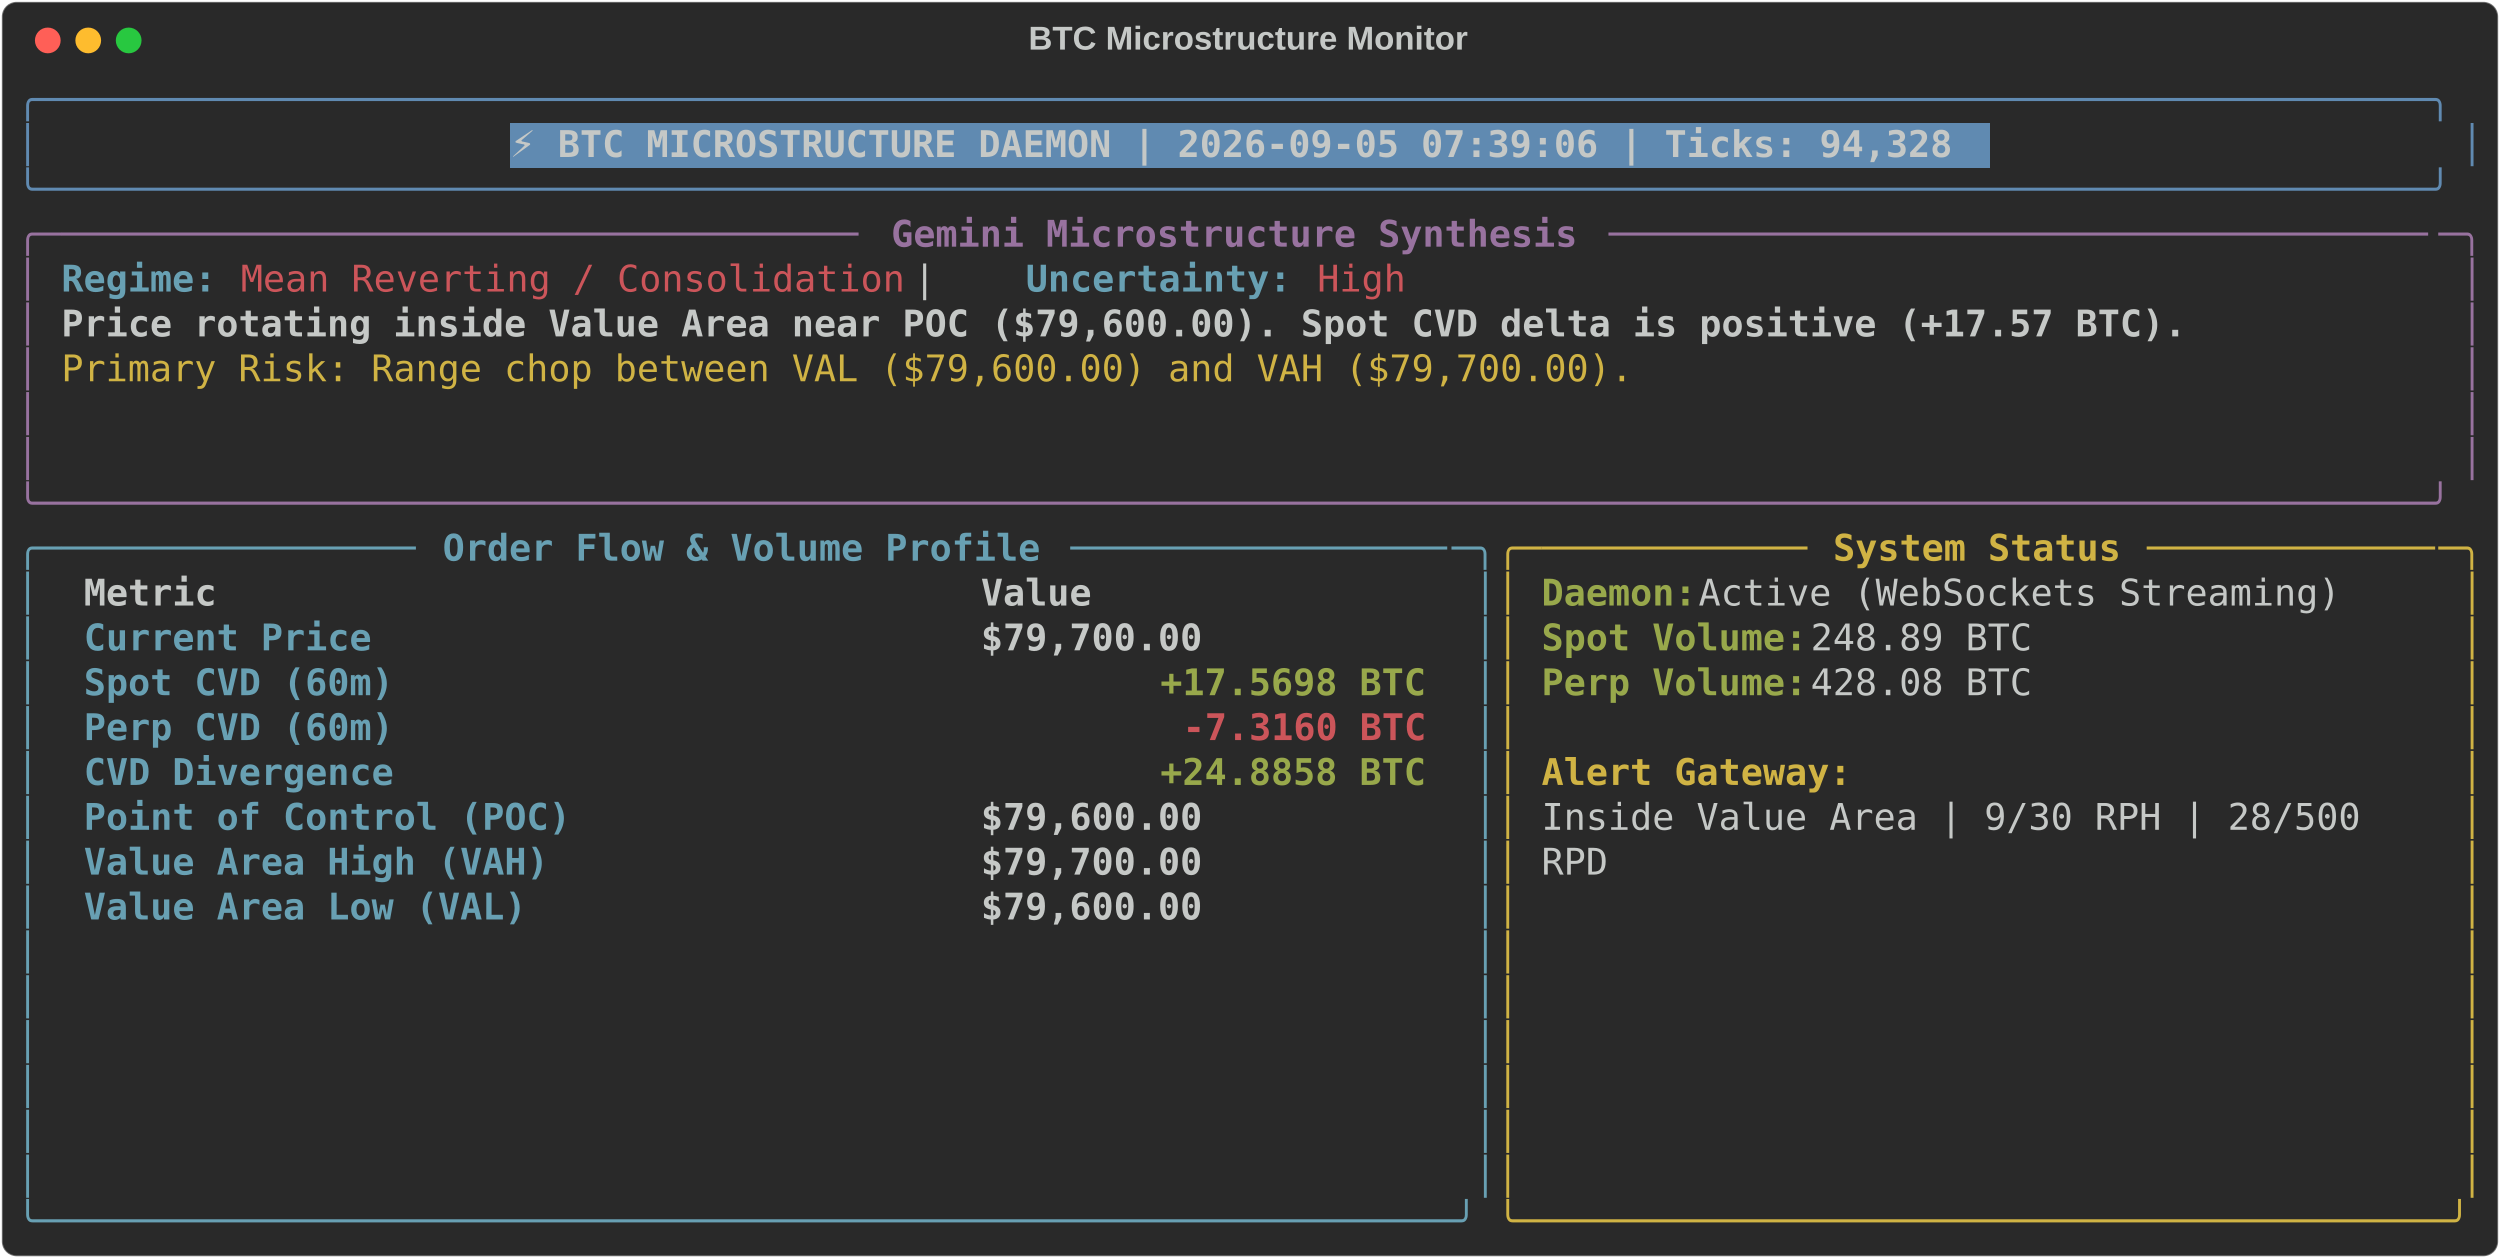
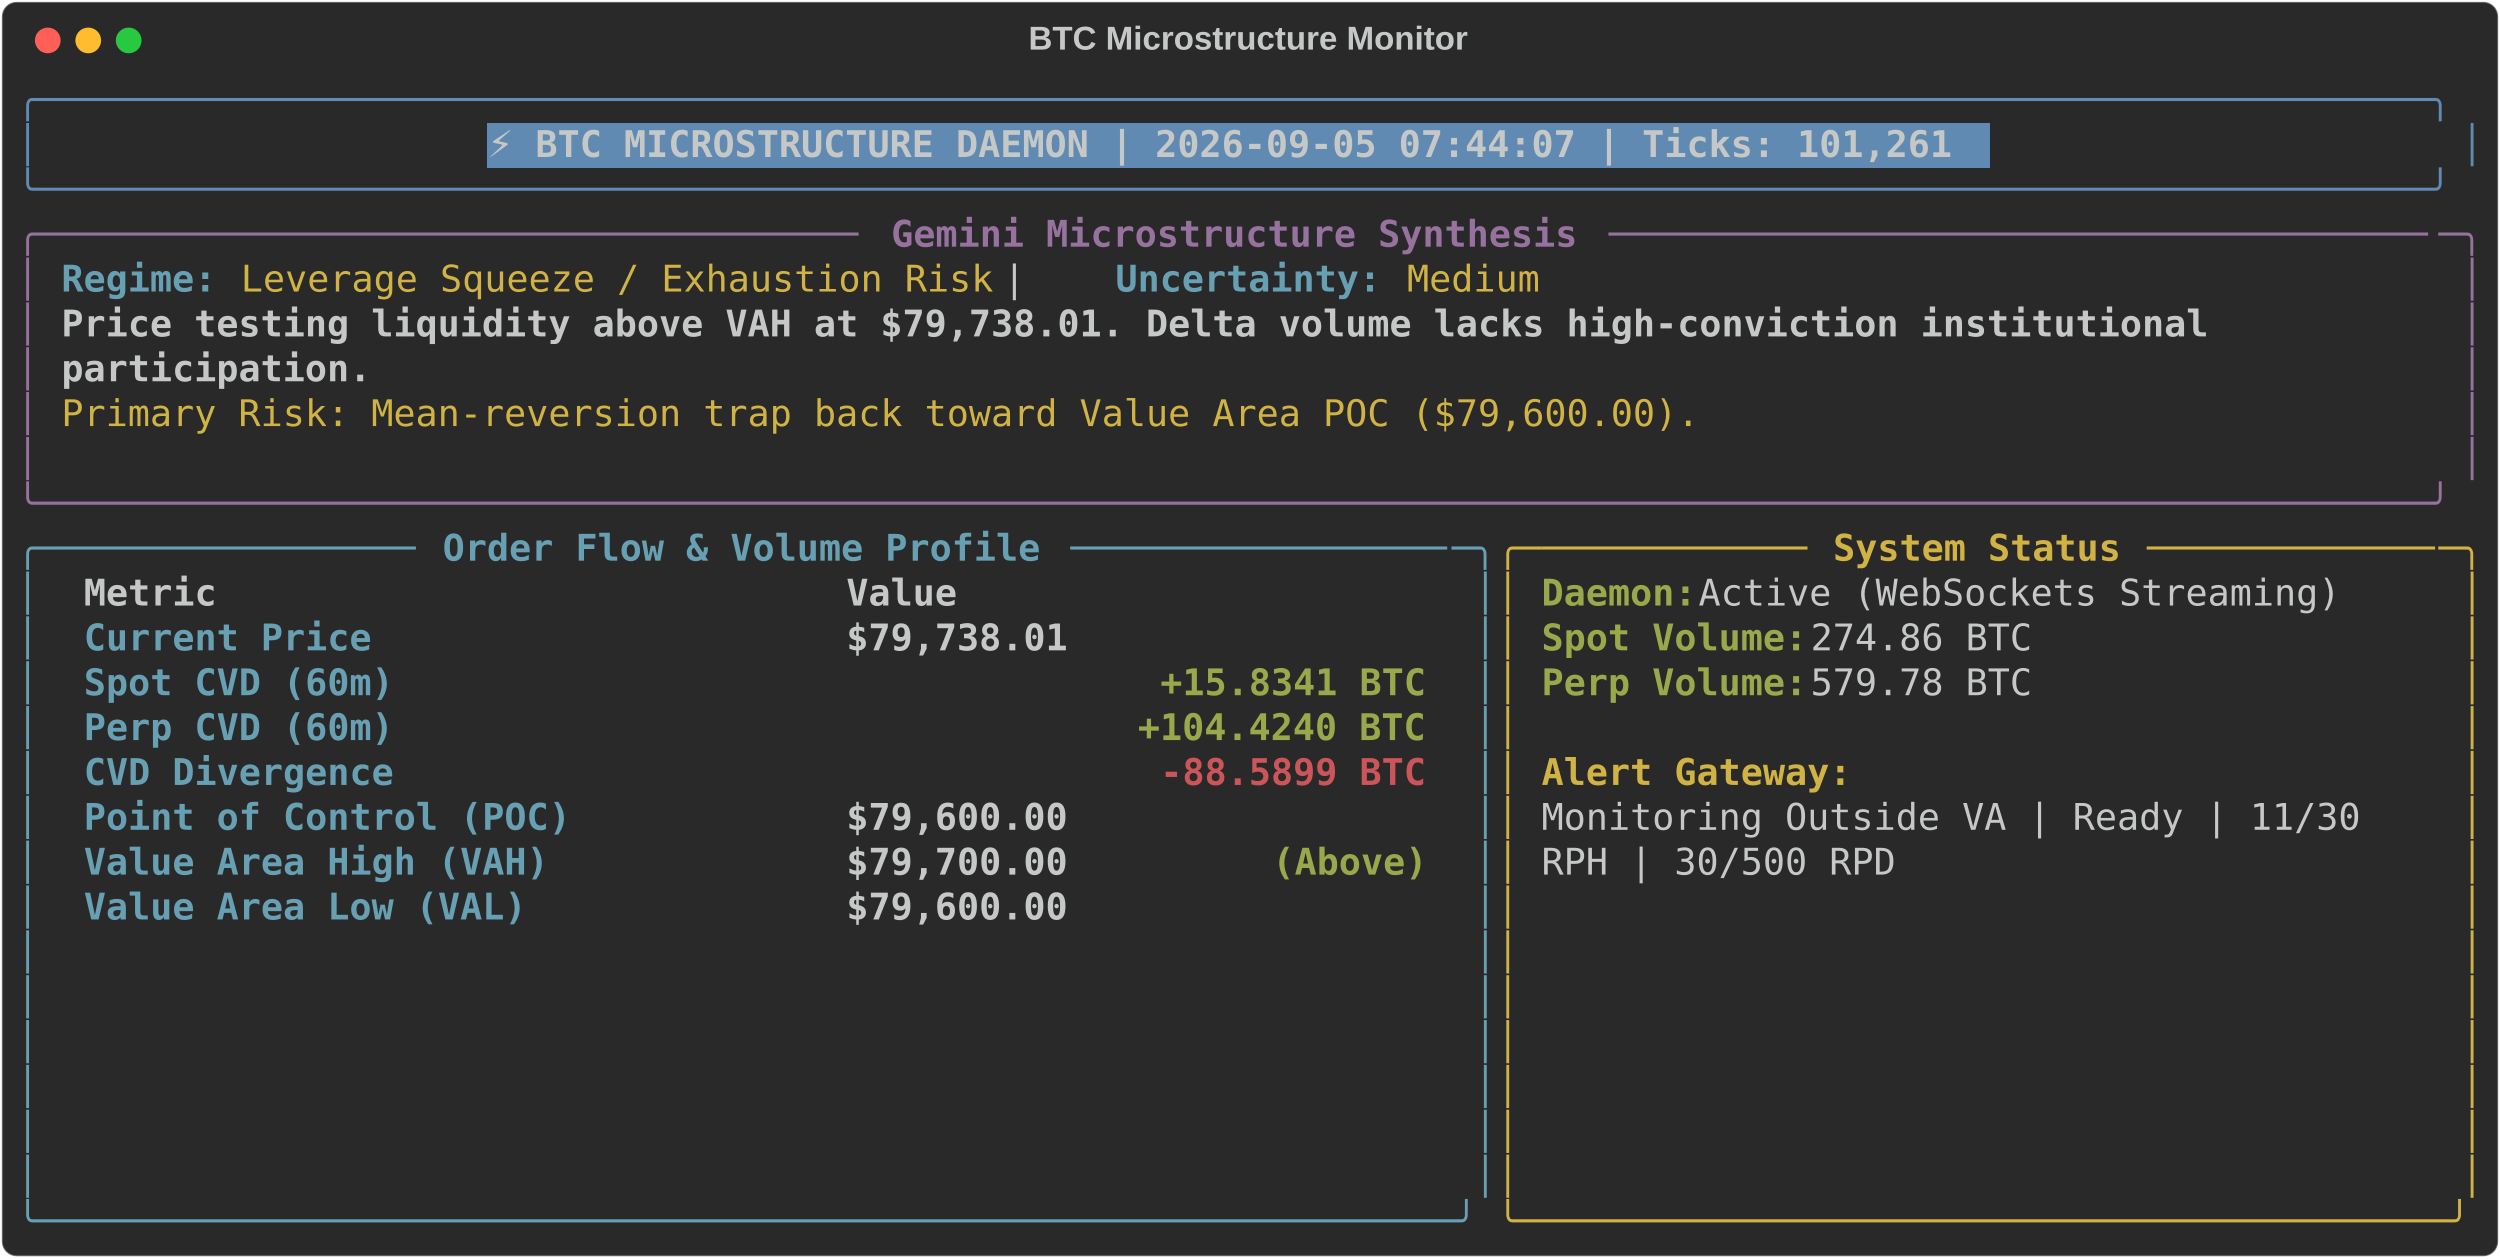
<svg xmlns="http://www.w3.org/2000/svg" class="rich-terminal" viewBox="0 0 1360 684.4">
  <style>

    @font-face {
        font-family: "Fira Code";
        src: local("FiraCode-Regular"),
                url("https://cdnjs.cloudflare.com/ajax/libs/firacode/6.2.0/woff2/FiraCode-Regular.woff2") format("woff2"),
                url("https://cdnjs.cloudflare.com/ajax/libs/firacode/6.2.0/woff/FiraCode-Regular.woff") format("woff");
        font-style: normal;
        font-weight: 400;
    }
    @font-face {
        font-family: "Fira Code";
        src: local("FiraCode-Bold"),
                url("https://cdnjs.cloudflare.com/ajax/libs/firacode/6.2.0/woff2/FiraCode-Bold.woff2") format("woff2"),
                url("https://cdnjs.cloudflare.com/ajax/libs/firacode/6.2.0/woff/FiraCode-Bold.woff") format("woff");
        font-style: bold;
        font-weight: 700;
    }

-     .terminal-1477923822-matrix {
+     .terminal-2448465529-matrix {
        font-family: Fira Code, monospace;
        font-size: 20px;
        line-height: 24.4px;
        font-variant-east-asian: full-width;
    }

-     .terminal-1477923822-title {
+     .terminal-2448465529-title {
        font-size: 18px;
        font-weight: bold;
        font-family: arial;
    }

-     .terminal-1477923822-r1 { fill: #608ab1 }
- .terminal-1477923822-r2 { fill: #c5c8c6 }
- .terminal-1477923822-r3 { fill: #c5c8c6;font-weight: bold }
- .terminal-1477923822-r4 { fill: #98729f }
- .terminal-1477923822-r5 { fill: #98729f;font-weight: bold }
- .terminal-1477923822-r6 { fill: #68a0b3;font-weight: bold }
- .terminal-1477923822-r7 { fill: #cc555a }
- .terminal-1477923822-r8 { fill: #d0b344 }
- .terminal-1477923822-r9 { fill: #68a0b3 }
- .terminal-1477923822-r10 { fill: #d0b344;font-weight: bold }
- .terminal-1477923822-r11 { fill: #98a84b;font-weight: bold }
- .terminal-1477923822-r12 { fill: #cc555a;font-weight: bold }
+     .terminal-2448465529-r1 { fill: #608ab1 }
+ .terminal-2448465529-r2 { fill: #c5c8c6 }
+ .terminal-2448465529-r3 { fill: #c5c8c6;font-weight: bold }
+ .terminal-2448465529-r4 { fill: #98729f }
+ .terminal-2448465529-r5 { fill: #98729f;font-weight: bold }
+ .terminal-2448465529-r6 { fill: #68a0b3;font-weight: bold }
+ .terminal-2448465529-r7 { fill: #d0b344 }
+ .terminal-2448465529-r8 { fill: #68a0b3 }
+ .terminal-2448465529-r9 { fill: #d0b344;font-weight: bold }
+ .terminal-2448465529-r10 { fill: #98a84b;font-weight: bold }
+ .terminal-2448465529-r11 { fill: #cc555a;font-weight: bold }
    </style>
  <defs>
-     <clipPath id="terminal-1477923822-clip-terminal">
+     <clipPath id="terminal-2448465529-clip-terminal">
      <rect x="0" y="0" width="1341.0" height="633.4" />
    </clipPath>
-     <clipPath id="terminal-1477923822-line-0">
+     <clipPath id="terminal-2448465529-line-0">
      <rect x="0" y="1.5" width="1342" height="24.65" />
    </clipPath>
-     <clipPath id="terminal-1477923822-line-1">
+     <clipPath id="terminal-2448465529-line-1">
      <rect x="0" y="25.9" width="1342" height="24.65" />
    </clipPath>
-     <clipPath id="terminal-1477923822-line-2">
+     <clipPath id="terminal-2448465529-line-2">
      <rect x="0" y="50.3" width="1342" height="24.65" />
    </clipPath>
-     <clipPath id="terminal-1477923822-line-3">
+     <clipPath id="terminal-2448465529-line-3">
      <rect x="0" y="74.7" width="1342" height="24.65" />
    </clipPath>
-     <clipPath id="terminal-1477923822-line-4">
+     <clipPath id="terminal-2448465529-line-4">
      <rect x="0" y="99.1" width="1342" height="24.65" />
    </clipPath>
-     <clipPath id="terminal-1477923822-line-5">
+     <clipPath id="terminal-2448465529-line-5">
      <rect x="0" y="123.5" width="1342" height="24.65" />
    </clipPath>
-     <clipPath id="terminal-1477923822-line-6">
+     <clipPath id="terminal-2448465529-line-6">
      <rect x="0" y="147.9" width="1342" height="24.65" />
    </clipPath>
-     <clipPath id="terminal-1477923822-line-7">
+     <clipPath id="terminal-2448465529-line-7">
      <rect x="0" y="172.3" width="1342" height="24.65" />
    </clipPath>
-     <clipPath id="terminal-1477923822-line-8">
+     <clipPath id="terminal-2448465529-line-8">
      <rect x="0" y="196.7" width="1342" height="24.65" />
    </clipPath>
-     <clipPath id="terminal-1477923822-line-9">
+     <clipPath id="terminal-2448465529-line-9">
      <rect x="0" y="221.1" width="1342" height="24.65" />
    </clipPath>
-     <clipPath id="terminal-1477923822-line-10">
+     <clipPath id="terminal-2448465529-line-10">
      <rect x="0" y="245.5" width="1342" height="24.65" />
    </clipPath>
-     <clipPath id="terminal-1477923822-line-11">
+     <clipPath id="terminal-2448465529-line-11">
      <rect x="0" y="269.9" width="1342" height="24.65" />
    </clipPath>
-     <clipPath id="terminal-1477923822-line-12">
+     <clipPath id="terminal-2448465529-line-12">
      <rect x="0" y="294.3" width="1342" height="24.65" />
    </clipPath>
-     <clipPath id="terminal-1477923822-line-13">
+     <clipPath id="terminal-2448465529-line-13">
      <rect x="0" y="318.7" width="1342" height="24.65" />
    </clipPath>
-     <clipPath id="terminal-1477923822-line-14">
+     <clipPath id="terminal-2448465529-line-14">
      <rect x="0" y="343.1" width="1342" height="24.65" />
    </clipPath>
-     <clipPath id="terminal-1477923822-line-15">
+     <clipPath id="terminal-2448465529-line-15">
      <rect x="0" y="367.5" width="1342" height="24.65" />
    </clipPath>
-     <clipPath id="terminal-1477923822-line-16">
+     <clipPath id="terminal-2448465529-line-16">
      <rect x="0" y="391.9" width="1342" height="24.65" />
    </clipPath>
-     <clipPath id="terminal-1477923822-line-17">
+     <clipPath id="terminal-2448465529-line-17">
      <rect x="0" y="416.3" width="1342" height="24.65" />
    </clipPath>
-     <clipPath id="terminal-1477923822-line-18">
+     <clipPath id="terminal-2448465529-line-18">
      <rect x="0" y="440.7" width="1342" height="24.65" />
    </clipPath>
-     <clipPath id="terminal-1477923822-line-19">
+     <clipPath id="terminal-2448465529-line-19">
      <rect x="0" y="465.1" width="1342" height="24.65" />
    </clipPath>
-     <clipPath id="terminal-1477923822-line-20">
+     <clipPath id="terminal-2448465529-line-20">
      <rect x="0" y="489.5" width="1342" height="24.65" />
    </clipPath>
-     <clipPath id="terminal-1477923822-line-21">
+     <clipPath id="terminal-2448465529-line-21">
      <rect x="0" y="513.9" width="1342" height="24.65" />
    </clipPath>
-     <clipPath id="terminal-1477923822-line-22">
+     <clipPath id="terminal-2448465529-line-22">
      <rect x="0" y="538.3" width="1342" height="24.65" />
    </clipPath>
-     <clipPath id="terminal-1477923822-line-23">
+     <clipPath id="terminal-2448465529-line-23">
      <rect x="0" y="562.7" width="1342" height="24.65" />
    </clipPath>
-     <clipPath id="terminal-1477923822-line-24">
+     <clipPath id="terminal-2448465529-line-24">
      <rect x="0" y="587.1" width="1342" height="24.65" />
    </clipPath>
  </defs>
  <rect fill="#292929" stroke="rgba(255,255,255,0.35)" stroke-width="1" x="1" y="1" width="1358" height="682.4" rx="8" />
-   <text class="terminal-1477923822-title" fill="#c5c8c6" text-anchor="middle" x="679" y="27">BTC Microstructure Monitor</text>
+   <text class="terminal-2448465529-title" fill="#c5c8c6" text-anchor="middle" x="679" y="27">BTC Microstructure Monitor</text>
  <g transform="translate(26,22)">
    <circle cx="0" cy="0" r="7" fill="#ff5f57" />
    <circle cx="22" cy="0" r="7" fill="#febc2e" />
    <circle cx="44" cy="0" r="7" fill="#28c840" />
  </g>
-   <g transform="translate(9, 41)" clip-path="url(#terminal-1477923822-clip-terminal)">
-     <rect fill="#608ab1" x="268.4" y="25.9" width="805.2" height="24.65" shape-rendering="crispEdges" />
-     <g class="terminal-1477923822-matrix">
-       <text class="terminal-1477923822-r1" x="0" y="20" textLength="1342" clip-path="url(#terminal-1477923822-line-0)">╭────────────────────────────────────────────────────────────────────────────────────────────────────────────╮</text>
-       <text class="terminal-1477923822-r2" x="1342" y="20" textLength="12.2" clip-path="url(#terminal-1477923822-line-0)">
- </text>
-       <text class="terminal-1477923822-r1" x="0" y="44.4" textLength="12.2" clip-path="url(#terminal-1477923822-line-1)">│</text>
-       <text class="terminal-1477923822-r3" x="268.4" y="44.4" textLength="793" clip-path="url(#terminal-1477923822-line-1)">⚡ BTC MICROSTRUCTURE DAEMON | 2026-09-05 07:39:06 | Ticks: 94,328</text>
-       <text class="terminal-1477923822-r1" x="1329.8" y="44.4" textLength="12.2" clip-path="url(#terminal-1477923822-line-1)">│</text>
-       <text class="terminal-1477923822-r2" x="1342" y="44.4" textLength="12.2" clip-path="url(#terminal-1477923822-line-1)">
- </text>
-       <text class="terminal-1477923822-r1" x="0" y="68.8" textLength="1342" clip-path="url(#terminal-1477923822-line-2)">╰────────────────────────────────────────────────────────────────────────────────────────────────────────────╯</text>
-       <text class="terminal-1477923822-r2" x="1342" y="68.8" textLength="12.2" clip-path="url(#terminal-1477923822-line-2)">
- </text>
-       <text class="terminal-1477923822-r4" x="0" y="93.2" textLength="24.4" clip-path="url(#terminal-1477923822-line-3)">╭─</text>
-       <text class="terminal-1477923822-r4" x="24.4" y="93.2" textLength="439.2" clip-path="url(#terminal-1477923822-line-3)">────────────────────────────────────</text>
-       <text class="terminal-1477923822-r5" x="475.8" y="93.2" textLength="378.2" clip-path="url(#terminal-1477923822-line-3)">Gemini Microstructure Synthesis</text>
-       <text class="terminal-1477923822-r4" x="866.2" y="93.2" textLength="451.4" clip-path="url(#terminal-1477923822-line-3)">─────────────────────────────────────</text>
-       <text class="terminal-1477923822-r4" x="1317.6" y="93.2" textLength="24.4" clip-path="url(#terminal-1477923822-line-3)">─╮</text>
-       <text class="terminal-1477923822-r2" x="1342" y="93.2" textLength="12.2" clip-path="url(#terminal-1477923822-line-3)">
- </text>
-       <text class="terminal-1477923822-r4" x="0" y="117.6" textLength="12.2" clip-path="url(#terminal-1477923822-line-4)">│</text>
-       <text class="terminal-1477923822-r6" x="24.4" y="117.6" textLength="85.4" clip-path="url(#terminal-1477923822-line-4)">Regime:</text>
-       <text class="terminal-1477923822-r7" x="122" y="117.6" textLength="366" clip-path="url(#terminal-1477923822-line-4)">Mean Reverting / Consolidation</text>
-       <text class="terminal-1477923822-r2" x="488" y="117.6" textLength="61" clip-path="url(#terminal-1477923822-line-4)">  |  </text>
-       <text class="terminal-1477923822-r6" x="549" y="117.6" textLength="146.4" clip-path="url(#terminal-1477923822-line-4)">Uncertainty:</text>
-       <text class="terminal-1477923822-r7" x="707.6" y="117.6" textLength="48.8" clip-path="url(#terminal-1477923822-line-4)">High</text>
-       <text class="terminal-1477923822-r4" x="1329.8" y="117.6" textLength="12.2" clip-path="url(#terminal-1477923822-line-4)">│</text>
-       <text class="terminal-1477923822-r2" x="1342" y="117.6" textLength="12.2" clip-path="url(#terminal-1477923822-line-4)">
- </text>
-       <text class="terminal-1477923822-r4" x="0" y="142" textLength="12.2" clip-path="url(#terminal-1477923822-line-5)">│</text>
-       <text class="terminal-1477923822-r3" x="24.4" y="142" textLength="1171.2" clip-path="url(#terminal-1477923822-line-5)">Price rotating inside Value Area near POC ($79,600.00). Spot CVD delta is positive (+17.57 BTC).</text>
-       <text class="terminal-1477923822-r4" x="1329.8" y="142" textLength="12.2" clip-path="url(#terminal-1477923822-line-5)">│</text>
-       <text class="terminal-1477923822-r2" x="1342" y="142" textLength="12.2" clip-path="url(#terminal-1477923822-line-5)">
- </text>
-       <text class="terminal-1477923822-r4" x="0" y="166.4" textLength="12.2" clip-path="url(#terminal-1477923822-line-6)">│</text>
-       <text class="terminal-1477923822-r8" x="24.4" y="166.4" textLength="866.2" clip-path="url(#terminal-1477923822-line-6)">Primary Risk: Range chop between VAL ($79,600.00) and VAH ($79,700.00).</text>
-       <text class="terminal-1477923822-r4" x="1329.8" y="166.4" textLength="12.2" clip-path="url(#terminal-1477923822-line-6)">│</text>
-       <text class="terminal-1477923822-r2" x="1342" y="166.4" textLength="12.2" clip-path="url(#terminal-1477923822-line-6)">
- </text>
-       <text class="terminal-1477923822-r4" x="0" y="190.8" textLength="12.2" clip-path="url(#terminal-1477923822-line-7)">│</text>
-       <text class="terminal-1477923822-r4" x="1329.8" y="190.8" textLength="12.2" clip-path="url(#terminal-1477923822-line-7)">│</text>
-       <text class="terminal-1477923822-r2" x="1342" y="190.8" textLength="12.2" clip-path="url(#terminal-1477923822-line-7)">
- </text>
-       <text class="terminal-1477923822-r4" x="0" y="215.2" textLength="12.2" clip-path="url(#terminal-1477923822-line-8)">│</text>
-       <text class="terminal-1477923822-r4" x="1329.8" y="215.2" textLength="12.2" clip-path="url(#terminal-1477923822-line-8)">│</text>
-       <text class="terminal-1477923822-r2" x="1342" y="215.2" textLength="12.2" clip-path="url(#terminal-1477923822-line-8)">
- </text>
-       <text class="terminal-1477923822-r4" x="0" y="239.6" textLength="1342" clip-path="url(#terminal-1477923822-line-9)">╰────────────────────────────────────────────────────────────────────────────────────────────────────────────╯</text>
-       <text class="terminal-1477923822-r2" x="1342" y="239.6" textLength="12.2" clip-path="url(#terminal-1477923822-line-9)">
- </text>
-       <text class="terminal-1477923822-r9" x="0" y="264" textLength="24.4" clip-path="url(#terminal-1477923822-line-10)">╭─</text>
-       <text class="terminal-1477923822-r9" x="24.4" y="264" textLength="195.2" clip-path="url(#terminal-1477923822-line-10)">────────────────</text>
-       <text class="terminal-1477923822-r6" x="231.8" y="264" textLength="329.4" clip-path="url(#terminal-1477923822-line-10)">Order Flow &amp; Volume Profile</text>
-       <text class="terminal-1477923822-r9" x="573.4" y="264" textLength="207.4" clip-path="url(#terminal-1477923822-line-10)">─────────────────</text>
-       <text class="terminal-1477923822-r9" x="780.8" y="264" textLength="24.4" clip-path="url(#terminal-1477923822-line-10)">─╮</text>
-       <text class="terminal-1477923822-r8" x="805.2" y="264" textLength="24.4" clip-path="url(#terminal-1477923822-line-10)">╭─</text>
-       <text class="terminal-1477923822-r8" x="829.6" y="264" textLength="146.4" clip-path="url(#terminal-1477923822-line-10)">────────────</text>
-       <text class="terminal-1477923822-r10" x="988.2" y="264" textLength="158.6" clip-path="url(#terminal-1477923822-line-10)">System Status</text>
-       <text class="terminal-1477923822-r8" x="1159" y="264" textLength="158.6" clip-path="url(#terminal-1477923822-line-10)">─────────────</text>
-       <text class="terminal-1477923822-r8" x="1317.6" y="264" textLength="24.4" clip-path="url(#terminal-1477923822-line-10)">─╮</text>
-       <text class="terminal-1477923822-r2" x="1342" y="264" textLength="12.2" clip-path="url(#terminal-1477923822-line-10)">
- </text>
-       <text class="terminal-1477923822-r9" x="0" y="288.4" textLength="12.2" clip-path="url(#terminal-1477923822-line-11)">│</text>
-       <text class="terminal-1477923822-r3" x="36.6" y="288.4" textLength="463.6" clip-path="url(#terminal-1477923822-line-11)">Metric                                </text>
-       <text class="terminal-1477923822-r3" x="524.6" y="288.4" textLength="244" clip-path="url(#terminal-1477923822-line-11)">               Value</text>
-       <text class="terminal-1477923822-r9" x="793" y="288.4" textLength="12.2" clip-path="url(#terminal-1477923822-line-11)">│</text>
-       <text class="terminal-1477923822-r8" x="805.2" y="288.4" textLength="12.2" clip-path="url(#terminal-1477923822-line-11)">│</text>
-       <text class="terminal-1477923822-r11" x="829.6" y="288.4" textLength="85.4" clip-path="url(#terminal-1477923822-line-11)">Daemon:</text>
-       <text class="terminal-1477923822-r2" x="915" y="288.4" textLength="366" clip-path="url(#terminal-1477923822-line-11)"> Active (WebSockets Streaming)</text>
-       <text class="terminal-1477923822-r8" x="1329.8" y="288.4" textLength="12.2" clip-path="url(#terminal-1477923822-line-11)">│</text>
-       <text class="terminal-1477923822-r2" x="1342" y="288.4" textLength="12.2" clip-path="url(#terminal-1477923822-line-11)">
- </text>
-       <text class="terminal-1477923822-r9" x="0" y="312.8" textLength="12.2" clip-path="url(#terminal-1477923822-line-12)">│</text>
-       <text class="terminal-1477923822-r6" x="36.6" y="312.8" textLength="463.6" clip-path="url(#terminal-1477923822-line-12)">Current Price                         </text>
-       <text class="terminal-1477923822-r3" x="524.6" y="312.8" textLength="244" clip-path="url(#terminal-1477923822-line-12)">          $79,700.00</text>
-       <text class="terminal-1477923822-r9" x="793" y="312.8" textLength="12.2" clip-path="url(#terminal-1477923822-line-12)">│</text>
-       <text class="terminal-1477923822-r8" x="805.2" y="312.8" textLength="12.2" clip-path="url(#terminal-1477923822-line-12)">│</text>
-       <text class="terminal-1477923822-r11" x="829.6" y="312.8" textLength="146.4" clip-path="url(#terminal-1477923822-line-12)">Spot Volume:</text>
-       <text class="terminal-1477923822-r2" x="976" y="312.8" textLength="134.2" clip-path="url(#terminal-1477923822-line-12)"> 248.89 BTC</text>
-       <text class="terminal-1477923822-r8" x="1329.8" y="312.8" textLength="12.2" clip-path="url(#terminal-1477923822-line-12)">│</text>
-       <text class="terminal-1477923822-r2" x="1342" y="312.8" textLength="12.2" clip-path="url(#terminal-1477923822-line-12)">
- </text>
-       <text class="terminal-1477923822-r9" x="0" y="337.2" textLength="12.2" clip-path="url(#terminal-1477923822-line-13)">│</text>
-       <text class="terminal-1477923822-r6" x="36.6" y="337.2" textLength="463.6" clip-path="url(#terminal-1477923822-line-13)">Spot CVD (60m)                        </text>
-       <text class="terminal-1477923822-r11" x="622.2" y="337.2" textLength="146.4" clip-path="url(#terminal-1477923822-line-13)">+17.5698 BTC</text>
-       <text class="terminal-1477923822-r9" x="793" y="337.2" textLength="12.2" clip-path="url(#terminal-1477923822-line-13)">│</text>
-       <text class="terminal-1477923822-r8" x="805.2" y="337.2" textLength="12.2" clip-path="url(#terminal-1477923822-line-13)">│</text>
-       <text class="terminal-1477923822-r11" x="829.6" y="337.2" textLength="146.4" clip-path="url(#terminal-1477923822-line-13)">Perp Volume:</text>
-       <text class="terminal-1477923822-r2" x="976" y="337.2" textLength="134.2" clip-path="url(#terminal-1477923822-line-13)"> 428.08 BTC</text>
-       <text class="terminal-1477923822-r8" x="1329.8" y="337.2" textLength="12.2" clip-path="url(#terminal-1477923822-line-13)">│</text>
-       <text class="terminal-1477923822-r2" x="1342" y="337.2" textLength="12.2" clip-path="url(#terminal-1477923822-line-13)">
- </text>
-       <text class="terminal-1477923822-r9" x="0" y="361.6" textLength="12.2" clip-path="url(#terminal-1477923822-line-14)">│</text>
-       <text class="terminal-1477923822-r6" x="36.6" y="361.6" textLength="463.6" clip-path="url(#terminal-1477923822-line-14)">Perp CVD (60m)                        </text>
-       <text class="terminal-1477923822-r12" x="634.4" y="361.6" textLength="134.2" clip-path="url(#terminal-1477923822-line-14)">-7.3160 BTC</text>
-       <text class="terminal-1477923822-r9" x="793" y="361.6" textLength="12.2" clip-path="url(#terminal-1477923822-line-14)">│</text>
-       <text class="terminal-1477923822-r8" x="805.2" y="361.6" textLength="12.2" clip-path="url(#terminal-1477923822-line-14)">│</text>
-       <text class="terminal-1477923822-r8" x="1329.8" y="361.6" textLength="12.2" clip-path="url(#terminal-1477923822-line-14)">│</text>
-       <text class="terminal-1477923822-r2" x="1342" y="361.6" textLength="12.2" clip-path="url(#terminal-1477923822-line-14)">
- </text>
-       <text class="terminal-1477923822-r9" x="0" y="386" textLength="12.2" clip-path="url(#terminal-1477923822-line-15)">│</text>
-       <text class="terminal-1477923822-r6" x="36.6" y="386" textLength="463.6" clip-path="url(#terminal-1477923822-line-15)">CVD Divergence                        </text>
-       <text class="terminal-1477923822-r11" x="622.2" y="386" textLength="146.4" clip-path="url(#terminal-1477923822-line-15)">+24.8858 BTC</text>
-       <text class="terminal-1477923822-r9" x="793" y="386" textLength="12.2" clip-path="url(#terminal-1477923822-line-15)">│</text>
-       <text class="terminal-1477923822-r8" x="805.2" y="386" textLength="12.2" clip-path="url(#terminal-1477923822-line-15)">│</text>
-       <text class="terminal-1477923822-r10" x="829.6" y="386" textLength="170.8" clip-path="url(#terminal-1477923822-line-15)">Alert Gateway:</text>
-       <text class="terminal-1477923822-r8" x="1329.8" y="386" textLength="12.2" clip-path="url(#terminal-1477923822-line-15)">│</text>
-       <text class="terminal-1477923822-r2" x="1342" y="386" textLength="12.2" clip-path="url(#terminal-1477923822-line-15)">
- </text>
-       <text class="terminal-1477923822-r9" x="0" y="410.4" textLength="12.2" clip-path="url(#terminal-1477923822-line-16)">│</text>
-       <text class="terminal-1477923822-r6" x="36.6" y="410.4" textLength="463.6" clip-path="url(#terminal-1477923822-line-16)">Point of Control (POC)                </text>
-       <text class="terminal-1477923822-r3" x="524.6" y="410.4" textLength="244" clip-path="url(#terminal-1477923822-line-16)">          $79,600.00</text>
-       <text class="terminal-1477923822-r9" x="793" y="410.4" textLength="12.2" clip-path="url(#terminal-1477923822-line-16)">│</text>
-       <text class="terminal-1477923822-r8" x="805.2" y="410.4" textLength="12.2" clip-path="url(#terminal-1477923822-line-16)">│</text>
-       <text class="terminal-1477923822-r2" x="829.6" y="410.4" textLength="463.6" clip-path="url(#terminal-1477923822-line-16)">Inside Value Area | 9/30 RPH | 28/500 </text>
-       <text class="terminal-1477923822-r8" x="1329.8" y="410.4" textLength="12.2" clip-path="url(#terminal-1477923822-line-16)">│</text>
-       <text class="terminal-1477923822-r2" x="1342" y="410.4" textLength="12.2" clip-path="url(#terminal-1477923822-line-16)">
- </text>
-       <text class="terminal-1477923822-r9" x="0" y="434.8" textLength="12.2" clip-path="url(#terminal-1477923822-line-17)">│</text>
-       <text class="terminal-1477923822-r6" x="36.6" y="434.8" textLength="463.6" clip-path="url(#terminal-1477923822-line-17)">Value Area High (VAH)                 </text>
-       <text class="terminal-1477923822-r3" x="524.6" y="434.8" textLength="244" clip-path="url(#terminal-1477923822-line-17)">          $79,700.00</text>
-       <text class="terminal-1477923822-r9" x="793" y="434.8" textLength="12.2" clip-path="url(#terminal-1477923822-line-17)">│</text>
-       <text class="terminal-1477923822-r8" x="805.2" y="434.8" textLength="12.2" clip-path="url(#terminal-1477923822-line-17)">│</text>
-       <text class="terminal-1477923822-r2" x="829.6" y="434.8" textLength="36.6" clip-path="url(#terminal-1477923822-line-17)">RPD</text>
-       <text class="terminal-1477923822-r8" x="1329.8" y="434.8" textLength="12.2" clip-path="url(#terminal-1477923822-line-17)">│</text>
-       <text class="terminal-1477923822-r2" x="1342" y="434.8" textLength="12.2" clip-path="url(#terminal-1477923822-line-17)">
- </text>
-       <text class="terminal-1477923822-r9" x="0" y="459.2" textLength="12.2" clip-path="url(#terminal-1477923822-line-18)">│</text>
-       <text class="terminal-1477923822-r6" x="36.6" y="459.2" textLength="463.6" clip-path="url(#terminal-1477923822-line-18)">Value Area Low (VAL)                  </text>
-       <text class="terminal-1477923822-r3" x="524.6" y="459.2" textLength="244" clip-path="url(#terminal-1477923822-line-18)">          $79,600.00</text>
-       <text class="terminal-1477923822-r9" x="793" y="459.2" textLength="12.2" clip-path="url(#terminal-1477923822-line-18)">│</text>
-       <text class="terminal-1477923822-r8" x="805.2" y="459.2" textLength="12.2" clip-path="url(#terminal-1477923822-line-18)">│</text>
-       <text class="terminal-1477923822-r8" x="1329.8" y="459.2" textLength="12.2" clip-path="url(#terminal-1477923822-line-18)">│</text>
-       <text class="terminal-1477923822-r2" x="1342" y="459.2" textLength="12.2" clip-path="url(#terminal-1477923822-line-18)">
- </text>
-       <text class="terminal-1477923822-r9" x="0" y="483.6" textLength="12.2" clip-path="url(#terminal-1477923822-line-19)">│</text>
-       <text class="terminal-1477923822-r9" x="793" y="483.6" textLength="12.2" clip-path="url(#terminal-1477923822-line-19)">│</text>
-       <text class="terminal-1477923822-r8" x="805.2" y="483.6" textLength="12.2" clip-path="url(#terminal-1477923822-line-19)">│</text>
-       <text class="terminal-1477923822-r8" x="1329.8" y="483.6" textLength="12.2" clip-path="url(#terminal-1477923822-line-19)">│</text>
-       <text class="terminal-1477923822-r2" x="1342" y="483.6" textLength="12.2" clip-path="url(#terminal-1477923822-line-19)">
- </text>
-       <text class="terminal-1477923822-r9" x="0" y="508" textLength="12.2" clip-path="url(#terminal-1477923822-line-20)">│</text>
-       <text class="terminal-1477923822-r9" x="793" y="508" textLength="12.2" clip-path="url(#terminal-1477923822-line-20)">│</text>
-       <text class="terminal-1477923822-r8" x="805.2" y="508" textLength="12.2" clip-path="url(#terminal-1477923822-line-20)">│</text>
-       <text class="terminal-1477923822-r8" x="1329.8" y="508" textLength="12.2" clip-path="url(#terminal-1477923822-line-20)">│</text>
-       <text class="terminal-1477923822-r2" x="1342" y="508" textLength="12.2" clip-path="url(#terminal-1477923822-line-20)">
- </text>
-       <text class="terminal-1477923822-r9" x="0" y="532.4" textLength="12.2" clip-path="url(#terminal-1477923822-line-21)">│</text>
-       <text class="terminal-1477923822-r9" x="793" y="532.4" textLength="12.2" clip-path="url(#terminal-1477923822-line-21)">│</text>
-       <text class="terminal-1477923822-r8" x="805.2" y="532.4" textLength="12.2" clip-path="url(#terminal-1477923822-line-21)">│</text>
-       <text class="terminal-1477923822-r8" x="1329.8" y="532.4" textLength="12.2" clip-path="url(#terminal-1477923822-line-21)">│</text>
-       <text class="terminal-1477923822-r2" x="1342" y="532.4" textLength="12.2" clip-path="url(#terminal-1477923822-line-21)">
- </text>
-       <text class="terminal-1477923822-r9" x="0" y="556.8" textLength="12.2" clip-path="url(#terminal-1477923822-line-22)">│</text>
-       <text class="terminal-1477923822-r9" x="793" y="556.8" textLength="12.2" clip-path="url(#terminal-1477923822-line-22)">│</text>
-       <text class="terminal-1477923822-r8" x="805.2" y="556.8" textLength="12.2" clip-path="url(#terminal-1477923822-line-22)">│</text>
-       <text class="terminal-1477923822-r8" x="1329.8" y="556.8" textLength="12.2" clip-path="url(#terminal-1477923822-line-22)">│</text>
-       <text class="terminal-1477923822-r2" x="1342" y="556.8" textLength="12.2" clip-path="url(#terminal-1477923822-line-22)">
- </text>
-       <text class="terminal-1477923822-r9" x="0" y="581.2" textLength="12.2" clip-path="url(#terminal-1477923822-line-23)">│</text>
-       <text class="terminal-1477923822-r9" x="793" y="581.2" textLength="12.2" clip-path="url(#terminal-1477923822-line-23)">│</text>
-       <text class="terminal-1477923822-r8" x="805.2" y="581.2" textLength="12.2" clip-path="url(#terminal-1477923822-line-23)">│</text>
-       <text class="terminal-1477923822-r8" x="1329.8" y="581.2" textLength="12.2" clip-path="url(#terminal-1477923822-line-23)">│</text>
-       <text class="terminal-1477923822-r2" x="1342" y="581.2" textLength="12.2" clip-path="url(#terminal-1477923822-line-23)">
- </text>
-       <text class="terminal-1477923822-r9" x="0" y="605.6" textLength="12.2" clip-path="url(#terminal-1477923822-line-24)">│</text>
-       <text class="terminal-1477923822-r9" x="793" y="605.6" textLength="12.2" clip-path="url(#terminal-1477923822-line-24)">│</text>
-       <text class="terminal-1477923822-r8" x="805.2" y="605.6" textLength="12.2" clip-path="url(#terminal-1477923822-line-24)">│</text>
-       <text class="terminal-1477923822-r8" x="1329.8" y="605.6" textLength="12.2" clip-path="url(#terminal-1477923822-line-24)">│</text>
-       <text class="terminal-1477923822-r2" x="1342" y="605.6" textLength="12.2" clip-path="url(#terminal-1477923822-line-24)">
- </text>
-       <text class="terminal-1477923822-r9" x="0" y="630" textLength="805.2" clip-path="url(#terminal-1477923822-line-25)">╰────────────────────────────────────────────────────────────────╯</text>
-       <text class="terminal-1477923822-r8" x="805.2" y="630" textLength="536.8" clip-path="url(#terminal-1477923822-line-25)">╰──────────────────────────────────────────╯</text>
-       <text class="terminal-1477923822-r2" x="1342" y="630" textLength="12.2" clip-path="url(#terminal-1477923822-line-25)">
+   <g transform="translate(9, 41)" clip-path="url(#terminal-2448465529-clip-terminal)">
+     <rect fill="#608ab1" x="256.2" y="25.9" width="817.4" height="24.65" shape-rendering="crispEdges" />
+     <g class="terminal-2448465529-matrix">
+       <text class="terminal-2448465529-r1" x="0" y="20" textLength="1342" clip-path="url(#terminal-2448465529-line-0)">╭────────────────────────────────────────────────────────────────────────────────────────────────────────────╮</text>
+       <text class="terminal-2448465529-r2" x="1342" y="20" textLength="12.2" clip-path="url(#terminal-2448465529-line-0)">
+ </text>
+       <text class="terminal-2448465529-r1" x="0" y="44.4" textLength="12.2" clip-path="url(#terminal-2448465529-line-1)">│</text>
+       <text class="terminal-2448465529-r3" x="256.2" y="44.4" textLength="805.2" clip-path="url(#terminal-2448465529-line-1)">⚡ BTC MICROSTRUCTURE DAEMON | 2026-09-05 07:44:07 | Ticks: 101,261</text>
+       <text class="terminal-2448465529-r1" x="1329.8" y="44.4" textLength="12.2" clip-path="url(#terminal-2448465529-line-1)">│</text>
+       <text class="terminal-2448465529-r2" x="1342" y="44.4" textLength="12.2" clip-path="url(#terminal-2448465529-line-1)">
+ </text>
+       <text class="terminal-2448465529-r1" x="0" y="68.8" textLength="1342" clip-path="url(#terminal-2448465529-line-2)">╰────────────────────────────────────────────────────────────────────────────────────────────────────────────╯</text>
+       <text class="terminal-2448465529-r2" x="1342" y="68.8" textLength="12.2" clip-path="url(#terminal-2448465529-line-2)">
+ </text>
+       <text class="terminal-2448465529-r4" x="0" y="93.2" textLength="24.4" clip-path="url(#terminal-2448465529-line-3)">╭─</text>
+       <text class="terminal-2448465529-r4" x="24.4" y="93.2" textLength="439.2" clip-path="url(#terminal-2448465529-line-3)">────────────────────────────────────</text>
+       <text class="terminal-2448465529-r5" x="475.8" y="93.2" textLength="378.2" clip-path="url(#terminal-2448465529-line-3)">Gemini Microstructure Synthesis</text>
+       <text class="terminal-2448465529-r4" x="866.2" y="93.2" textLength="451.4" clip-path="url(#terminal-2448465529-line-3)">─────────────────────────────────────</text>
+       <text class="terminal-2448465529-r4" x="1317.6" y="93.2" textLength="24.4" clip-path="url(#terminal-2448465529-line-3)">─╮</text>
+       <text class="terminal-2448465529-r2" x="1342" y="93.2" textLength="12.2" clip-path="url(#terminal-2448465529-line-3)">
+ </text>
+       <text class="terminal-2448465529-r4" x="0" y="117.6" textLength="12.2" clip-path="url(#terminal-2448465529-line-4)">│</text>
+       <text class="terminal-2448465529-r6" x="24.4" y="117.6" textLength="85.4" clip-path="url(#terminal-2448465529-line-4)">Regime:</text>
+       <text class="terminal-2448465529-r7" x="122" y="117.6" textLength="414.8" clip-path="url(#terminal-2448465529-line-4)">Leverage Squeeze / Exhaustion Risk</text>
+       <text class="terminal-2448465529-r2" x="536.8" y="117.6" textLength="61" clip-path="url(#terminal-2448465529-line-4)">  |  </text>
+       <text class="terminal-2448465529-r6" x="597.8" y="117.6" textLength="146.4" clip-path="url(#terminal-2448465529-line-4)">Uncertainty:</text>
+       <text class="terminal-2448465529-r7" x="756.4" y="117.6" textLength="73.2" clip-path="url(#terminal-2448465529-line-4)">Medium</text>
+       <text class="terminal-2448465529-r4" x="1329.8" y="117.6" textLength="12.2" clip-path="url(#terminal-2448465529-line-4)">│</text>
+       <text class="terminal-2448465529-r2" x="1342" y="117.6" textLength="12.2" clip-path="url(#terminal-2448465529-line-4)">
+ </text>
+       <text class="terminal-2448465529-r4" x="0" y="142" textLength="12.2" clip-path="url(#terminal-2448465529-line-5)">│</text>
+       <text class="terminal-2448465529-r3" x="24.4" y="142" textLength="1195.6" clip-path="url(#terminal-2448465529-line-5)">Price testing liquidity above VAH at $79,738.01. Delta volume lacks high-conviction institutional </text>
+       <text class="terminal-2448465529-r4" x="1329.8" y="142" textLength="12.2" clip-path="url(#terminal-2448465529-line-5)">│</text>
+       <text class="terminal-2448465529-r2" x="1342" y="142" textLength="12.2" clip-path="url(#terminal-2448465529-line-5)">
+ </text>
+       <text class="terminal-2448465529-r4" x="0" y="166.4" textLength="12.2" clip-path="url(#terminal-2448465529-line-6)">│</text>
+       <text class="terminal-2448465529-r3" x="24.4" y="166.4" textLength="170.8" clip-path="url(#terminal-2448465529-line-6)">participation.</text>
+       <text class="terminal-2448465529-r4" x="1329.8" y="166.4" textLength="12.2" clip-path="url(#terminal-2448465529-line-6)">│</text>
+       <text class="terminal-2448465529-r2" x="1342" y="166.4" textLength="12.2" clip-path="url(#terminal-2448465529-line-6)">
+ </text>
+       <text class="terminal-2448465529-r4" x="0" y="190.8" textLength="12.2" clip-path="url(#terminal-2448465529-line-7)">│</text>
+       <text class="terminal-2448465529-r7" x="24.4" y="190.8" textLength="902.8" clip-path="url(#terminal-2448465529-line-7)">Primary Risk: Mean-reversion trap back toward Value Area POC ($79,600.00).</text>
+       <text class="terminal-2448465529-r4" x="1329.8" y="190.8" textLength="12.2" clip-path="url(#terminal-2448465529-line-7)">│</text>
+       <text class="terminal-2448465529-r2" x="1342" y="190.8" textLength="12.2" clip-path="url(#terminal-2448465529-line-7)">
+ </text>
+       <text class="terminal-2448465529-r4" x="0" y="215.2" textLength="12.2" clip-path="url(#terminal-2448465529-line-8)">│</text>
+       <text class="terminal-2448465529-r4" x="1329.8" y="215.2" textLength="12.2" clip-path="url(#terminal-2448465529-line-8)">│</text>
+       <text class="terminal-2448465529-r2" x="1342" y="215.2" textLength="12.2" clip-path="url(#terminal-2448465529-line-8)">
+ </text>
+       <text class="terminal-2448465529-r4" x="0" y="239.6" textLength="1342" clip-path="url(#terminal-2448465529-line-9)">╰────────────────────────────────────────────────────────────────────────────────────────────────────────────╯</text>
+       <text class="terminal-2448465529-r2" x="1342" y="239.6" textLength="12.2" clip-path="url(#terminal-2448465529-line-9)">
+ </text>
+       <text class="terminal-2448465529-r8" x="0" y="264" textLength="24.4" clip-path="url(#terminal-2448465529-line-10)">╭─</text>
+       <text class="terminal-2448465529-r8" x="24.4" y="264" textLength="195.2" clip-path="url(#terminal-2448465529-line-10)">────────────────</text>
+       <text class="terminal-2448465529-r6" x="231.8" y="264" textLength="329.4" clip-path="url(#terminal-2448465529-line-10)">Order Flow &amp; Volume Profile</text>
+       <text class="terminal-2448465529-r8" x="573.4" y="264" textLength="207.4" clip-path="url(#terminal-2448465529-line-10)">─────────────────</text>
+       <text class="terminal-2448465529-r8" x="780.8" y="264" textLength="24.4" clip-path="url(#terminal-2448465529-line-10)">─╮</text>
+       <text class="terminal-2448465529-r7" x="805.2" y="264" textLength="24.4" clip-path="url(#terminal-2448465529-line-10)">╭─</text>
+       <text class="terminal-2448465529-r7" x="829.6" y="264" textLength="146.4" clip-path="url(#terminal-2448465529-line-10)">────────────</text>
+       <text class="terminal-2448465529-r9" x="988.2" y="264" textLength="158.6" clip-path="url(#terminal-2448465529-line-10)">System Status</text>
+       <text class="terminal-2448465529-r7" x="1159" y="264" textLength="158.6" clip-path="url(#terminal-2448465529-line-10)">─────────────</text>
+       <text class="terminal-2448465529-r7" x="1317.6" y="264" textLength="24.4" clip-path="url(#terminal-2448465529-line-10)">─╮</text>
+       <text class="terminal-2448465529-r2" x="1342" y="264" textLength="12.2" clip-path="url(#terminal-2448465529-line-10)">
+ </text>
+       <text class="terminal-2448465529-r8" x="0" y="288.4" textLength="12.2" clip-path="url(#terminal-2448465529-line-11)">│</text>
+       <text class="terminal-2448465529-r3" x="36.6" y="288.4" textLength="390.4" clip-path="url(#terminal-2448465529-line-11)">Metric                          </text>
+       <text class="terminal-2448465529-r3" x="451.4" y="288.4" textLength="317.2" clip-path="url(#terminal-2448465529-line-11)">                     Value</text>
+       <text class="terminal-2448465529-r8" x="793" y="288.4" textLength="12.2" clip-path="url(#terminal-2448465529-line-11)">│</text>
+       <text class="terminal-2448465529-r7" x="805.2" y="288.4" textLength="12.2" clip-path="url(#terminal-2448465529-line-11)">│</text>
+       <text class="terminal-2448465529-r10" x="829.6" y="288.4" textLength="85.4" clip-path="url(#terminal-2448465529-line-11)">Daemon:</text>
+       <text class="terminal-2448465529-r2" x="915" y="288.4" textLength="366" clip-path="url(#terminal-2448465529-line-11)"> Active (WebSockets Streaming)</text>
+       <text class="terminal-2448465529-r7" x="1329.8" y="288.4" textLength="12.2" clip-path="url(#terminal-2448465529-line-11)">│</text>
+       <text class="terminal-2448465529-r2" x="1342" y="288.4" textLength="12.2" clip-path="url(#terminal-2448465529-line-11)">
+ </text>
+       <text class="terminal-2448465529-r8" x="0" y="312.8" textLength="12.2" clip-path="url(#terminal-2448465529-line-12)">│</text>
+       <text class="terminal-2448465529-r6" x="36.6" y="312.8" textLength="390.4" clip-path="url(#terminal-2448465529-line-12)">Current Price                   </text>
+       <text class="terminal-2448465529-r3" x="451.4" y="312.8" textLength="317.2" clip-path="url(#terminal-2448465529-line-12)">                $79,738.01</text>
+       <text class="terminal-2448465529-r8" x="793" y="312.8" textLength="12.2" clip-path="url(#terminal-2448465529-line-12)">│</text>
+       <text class="terminal-2448465529-r7" x="805.2" y="312.8" textLength="12.2" clip-path="url(#terminal-2448465529-line-12)">│</text>
+       <text class="terminal-2448465529-r10" x="829.6" y="312.8" textLength="146.4" clip-path="url(#terminal-2448465529-line-12)">Spot Volume:</text>
+       <text class="terminal-2448465529-r2" x="976" y="312.8" textLength="134.2" clip-path="url(#terminal-2448465529-line-12)"> 274.86 BTC</text>
+       <text class="terminal-2448465529-r7" x="1329.8" y="312.8" textLength="12.2" clip-path="url(#terminal-2448465529-line-12)">│</text>
+       <text class="terminal-2448465529-r2" x="1342" y="312.8" textLength="12.2" clip-path="url(#terminal-2448465529-line-12)">
+ </text>
+       <text class="terminal-2448465529-r8" x="0" y="337.2" textLength="12.2" clip-path="url(#terminal-2448465529-line-13)">│</text>
+       <text class="terminal-2448465529-r6" x="36.6" y="337.2" textLength="390.4" clip-path="url(#terminal-2448465529-line-13)">Spot CVD (60m)                  </text>
+       <text class="terminal-2448465529-r10" x="622.2" y="337.2" textLength="146.4" clip-path="url(#terminal-2448465529-line-13)">+15.8341 BTC</text>
+       <text class="terminal-2448465529-r8" x="793" y="337.2" textLength="12.2" clip-path="url(#terminal-2448465529-line-13)">│</text>
+       <text class="terminal-2448465529-r7" x="805.2" y="337.2" textLength="12.2" clip-path="url(#terminal-2448465529-line-13)">│</text>
+       <text class="terminal-2448465529-r10" x="829.6" y="337.2" textLength="146.4" clip-path="url(#terminal-2448465529-line-13)">Perp Volume:</text>
+       <text class="terminal-2448465529-r2" x="976" y="337.2" textLength="134.2" clip-path="url(#terminal-2448465529-line-13)"> 579.78 BTC</text>
+       <text class="terminal-2448465529-r7" x="1329.8" y="337.2" textLength="12.2" clip-path="url(#terminal-2448465529-line-13)">│</text>
+       <text class="terminal-2448465529-r2" x="1342" y="337.2" textLength="12.2" clip-path="url(#terminal-2448465529-line-13)">
+ </text>
+       <text class="terminal-2448465529-r8" x="0" y="361.6" textLength="12.2" clip-path="url(#terminal-2448465529-line-14)">│</text>
+       <text class="terminal-2448465529-r6" x="36.6" y="361.6" textLength="390.4" clip-path="url(#terminal-2448465529-line-14)">Perp CVD (60m)                  </text>
+       <text class="terminal-2448465529-r10" x="610" y="361.6" textLength="158.6" clip-path="url(#terminal-2448465529-line-14)">+104.4240 BTC</text>
+       <text class="terminal-2448465529-r8" x="793" y="361.6" textLength="12.2" clip-path="url(#terminal-2448465529-line-14)">│</text>
+       <text class="terminal-2448465529-r7" x="805.2" y="361.6" textLength="12.2" clip-path="url(#terminal-2448465529-line-14)">│</text>
+       <text class="terminal-2448465529-r7" x="1329.8" y="361.6" textLength="12.2" clip-path="url(#terminal-2448465529-line-14)">│</text>
+       <text class="terminal-2448465529-r2" x="1342" y="361.6" textLength="12.2" clip-path="url(#terminal-2448465529-line-14)">
+ </text>
+       <text class="terminal-2448465529-r8" x="0" y="386" textLength="12.2" clip-path="url(#terminal-2448465529-line-15)">│</text>
+       <text class="terminal-2448465529-r6" x="36.6" y="386" textLength="390.4" clip-path="url(#terminal-2448465529-line-15)">CVD Divergence                  </text>
+       <text class="terminal-2448465529-r11" x="622.2" y="386" textLength="146.4" clip-path="url(#terminal-2448465529-line-15)">-88.5899 BTC</text>
+       <text class="terminal-2448465529-r8" x="793" y="386" textLength="12.2" clip-path="url(#terminal-2448465529-line-15)">│</text>
+       <text class="terminal-2448465529-r7" x="805.2" y="386" textLength="12.2" clip-path="url(#terminal-2448465529-line-15)">│</text>
+       <text class="terminal-2448465529-r9" x="829.6" y="386" textLength="170.8" clip-path="url(#terminal-2448465529-line-15)">Alert Gateway:</text>
+       <text class="terminal-2448465529-r7" x="1329.8" y="386" textLength="12.2" clip-path="url(#terminal-2448465529-line-15)">│</text>
+       <text class="terminal-2448465529-r2" x="1342" y="386" textLength="12.2" clip-path="url(#terminal-2448465529-line-15)">
+ </text>
+       <text class="terminal-2448465529-r8" x="0" y="410.4" textLength="12.2" clip-path="url(#terminal-2448465529-line-16)">│</text>
+       <text class="terminal-2448465529-r6" x="36.6" y="410.4" textLength="390.4" clip-path="url(#terminal-2448465529-line-16)">Point of Control (POC)          </text>
+       <text class="terminal-2448465529-r3" x="451.4" y="410.4" textLength="317.2" clip-path="url(#terminal-2448465529-line-16)">                $79,600.00</text>
+       <text class="terminal-2448465529-r8" x="793" y="410.4" textLength="12.2" clip-path="url(#terminal-2448465529-line-16)">│</text>
+       <text class="terminal-2448465529-r7" x="805.2" y="410.4" textLength="12.2" clip-path="url(#terminal-2448465529-line-16)">│</text>
+       <text class="terminal-2448465529-r2" x="829.6" y="410.4" textLength="463.6" clip-path="url(#terminal-2448465529-line-16)">Monitoring Outside VA | Ready | 11/30 </text>
+       <text class="terminal-2448465529-r7" x="1329.8" y="410.4" textLength="12.2" clip-path="url(#terminal-2448465529-line-16)">│</text>
+       <text class="terminal-2448465529-r2" x="1342" y="410.4" textLength="12.2" clip-path="url(#terminal-2448465529-line-16)">
+ </text>
+       <text class="terminal-2448465529-r8" x="0" y="434.8" textLength="12.2" clip-path="url(#terminal-2448465529-line-17)">│</text>
+       <text class="terminal-2448465529-r6" x="36.6" y="434.8" textLength="390.4" clip-path="url(#terminal-2448465529-line-17)">Value Area High (VAH)           </text>
+       <text class="terminal-2448465529-r3" x="451.4" y="434.8" textLength="231.8" clip-path="url(#terminal-2448465529-line-17)">        $79,700.00 </text>
+       <text class="terminal-2448465529-r10" x="683.2" y="434.8" textLength="85.4" clip-path="url(#terminal-2448465529-line-17)">(Above)</text>
+       <text class="terminal-2448465529-r8" x="793" y="434.8" textLength="12.2" clip-path="url(#terminal-2448465529-line-17)">│</text>
+       <text class="terminal-2448465529-r7" x="805.2" y="434.8" textLength="12.2" clip-path="url(#terminal-2448465529-line-17)">│</text>
+       <text class="terminal-2448465529-r2" x="829.6" y="434.8" textLength="195.2" clip-path="url(#terminal-2448465529-line-17)">RPH | 30/500 RPD</text>
+       <text class="terminal-2448465529-r7" x="1329.8" y="434.8" textLength="12.2" clip-path="url(#terminal-2448465529-line-17)">│</text>
+       <text class="terminal-2448465529-r2" x="1342" y="434.8" textLength="12.2" clip-path="url(#terminal-2448465529-line-17)">
+ </text>
+       <text class="terminal-2448465529-r8" x="0" y="459.2" textLength="12.2" clip-path="url(#terminal-2448465529-line-18)">│</text>
+       <text class="terminal-2448465529-r6" x="36.6" y="459.2" textLength="390.4" clip-path="url(#terminal-2448465529-line-18)">Value Area Low (VAL)            </text>
+       <text class="terminal-2448465529-r3" x="451.4" y="459.2" textLength="317.2" clip-path="url(#terminal-2448465529-line-18)">                $79,600.00</text>
+       <text class="terminal-2448465529-r8" x="793" y="459.2" textLength="12.2" clip-path="url(#terminal-2448465529-line-18)">│</text>
+       <text class="terminal-2448465529-r7" x="805.2" y="459.2" textLength="12.2" clip-path="url(#terminal-2448465529-line-18)">│</text>
+       <text class="terminal-2448465529-r7" x="1329.8" y="459.2" textLength="12.2" clip-path="url(#terminal-2448465529-line-18)">│</text>
+       <text class="terminal-2448465529-r2" x="1342" y="459.2" textLength="12.2" clip-path="url(#terminal-2448465529-line-18)">
+ </text>
+       <text class="terminal-2448465529-r8" x="0" y="483.6" textLength="12.2" clip-path="url(#terminal-2448465529-line-19)">│</text>
+       <text class="terminal-2448465529-r8" x="793" y="483.6" textLength="12.2" clip-path="url(#terminal-2448465529-line-19)">│</text>
+       <text class="terminal-2448465529-r7" x="805.2" y="483.6" textLength="12.2" clip-path="url(#terminal-2448465529-line-19)">│</text>
+       <text class="terminal-2448465529-r7" x="1329.8" y="483.6" textLength="12.2" clip-path="url(#terminal-2448465529-line-19)">│</text>
+       <text class="terminal-2448465529-r2" x="1342" y="483.6" textLength="12.2" clip-path="url(#terminal-2448465529-line-19)">
+ </text>
+       <text class="terminal-2448465529-r8" x="0" y="508" textLength="12.2" clip-path="url(#terminal-2448465529-line-20)">│</text>
+       <text class="terminal-2448465529-r8" x="793" y="508" textLength="12.2" clip-path="url(#terminal-2448465529-line-20)">│</text>
+       <text class="terminal-2448465529-r7" x="805.2" y="508" textLength="12.2" clip-path="url(#terminal-2448465529-line-20)">│</text>
+       <text class="terminal-2448465529-r7" x="1329.8" y="508" textLength="12.2" clip-path="url(#terminal-2448465529-line-20)">│</text>
+       <text class="terminal-2448465529-r2" x="1342" y="508" textLength="12.2" clip-path="url(#terminal-2448465529-line-20)">
+ </text>
+       <text class="terminal-2448465529-r8" x="0" y="532.4" textLength="12.2" clip-path="url(#terminal-2448465529-line-21)">│</text>
+       <text class="terminal-2448465529-r8" x="793" y="532.4" textLength="12.2" clip-path="url(#terminal-2448465529-line-21)">│</text>
+       <text class="terminal-2448465529-r7" x="805.2" y="532.4" textLength="12.2" clip-path="url(#terminal-2448465529-line-21)">│</text>
+       <text class="terminal-2448465529-r7" x="1329.8" y="532.4" textLength="12.2" clip-path="url(#terminal-2448465529-line-21)">│</text>
+       <text class="terminal-2448465529-r2" x="1342" y="532.4" textLength="12.2" clip-path="url(#terminal-2448465529-line-21)">
+ </text>
+       <text class="terminal-2448465529-r8" x="0" y="556.8" textLength="12.2" clip-path="url(#terminal-2448465529-line-22)">│</text>
+       <text class="terminal-2448465529-r8" x="793" y="556.8" textLength="12.2" clip-path="url(#terminal-2448465529-line-22)">│</text>
+       <text class="terminal-2448465529-r7" x="805.2" y="556.8" textLength="12.2" clip-path="url(#terminal-2448465529-line-22)">│</text>
+       <text class="terminal-2448465529-r7" x="1329.8" y="556.8" textLength="12.2" clip-path="url(#terminal-2448465529-line-22)">│</text>
+       <text class="terminal-2448465529-r2" x="1342" y="556.8" textLength="12.2" clip-path="url(#terminal-2448465529-line-22)">
+ </text>
+       <text class="terminal-2448465529-r8" x="0" y="581.2" textLength="12.2" clip-path="url(#terminal-2448465529-line-23)">│</text>
+       <text class="terminal-2448465529-r8" x="793" y="581.2" textLength="12.2" clip-path="url(#terminal-2448465529-line-23)">│</text>
+       <text class="terminal-2448465529-r7" x="805.2" y="581.2" textLength="12.2" clip-path="url(#terminal-2448465529-line-23)">│</text>
+       <text class="terminal-2448465529-r7" x="1329.8" y="581.2" textLength="12.2" clip-path="url(#terminal-2448465529-line-23)">│</text>
+       <text class="terminal-2448465529-r2" x="1342" y="581.2" textLength="12.2" clip-path="url(#terminal-2448465529-line-23)">
+ </text>
+       <text class="terminal-2448465529-r8" x="0" y="605.6" textLength="12.2" clip-path="url(#terminal-2448465529-line-24)">│</text>
+       <text class="terminal-2448465529-r8" x="793" y="605.6" textLength="12.2" clip-path="url(#terminal-2448465529-line-24)">│</text>
+       <text class="terminal-2448465529-r7" x="805.2" y="605.6" textLength="12.2" clip-path="url(#terminal-2448465529-line-24)">│</text>
+       <text class="terminal-2448465529-r7" x="1329.8" y="605.6" textLength="12.2" clip-path="url(#terminal-2448465529-line-24)">│</text>
+       <text class="terminal-2448465529-r2" x="1342" y="605.6" textLength="12.2" clip-path="url(#terminal-2448465529-line-24)">
+ </text>
+       <text class="terminal-2448465529-r8" x="0" y="630" textLength="805.2" clip-path="url(#terminal-2448465529-line-25)">╰────────────────────────────────────────────────────────────────╯</text>
+       <text class="terminal-2448465529-r7" x="805.2" y="630" textLength="536.8" clip-path="url(#terminal-2448465529-line-25)">╰──────────────────────────────────────────╯</text>
+       <text class="terminal-2448465529-r2" x="1342" y="630" textLength="12.2" clip-path="url(#terminal-2448465529-line-25)">
</text>
    </g>
  </g>
</svg>
